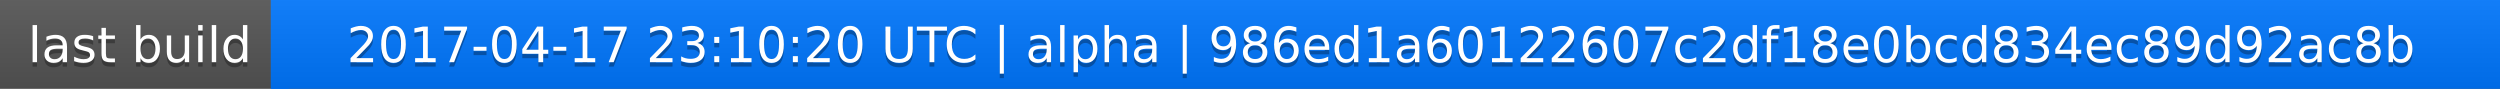
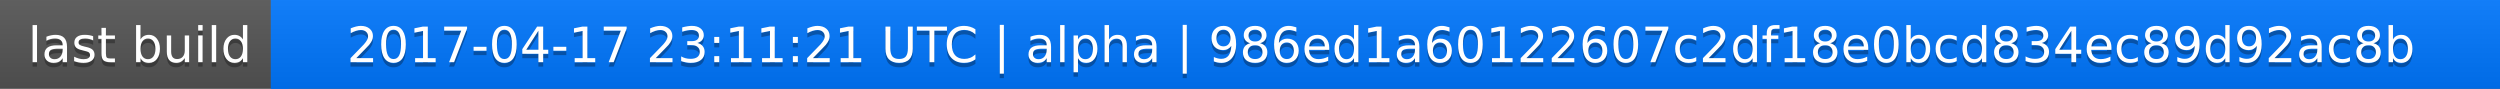
<svg xmlns="http://www.w3.org/2000/svg" width="563" height="20">
  <linearGradient id="a" x2="0" y2="100%">
    <stop offset="0" stop-color="#bbb" stop-opacity=".1" />
    <stop offset="1" stop-opacity=".1" />
  </linearGradient>
  <rect rx="0" width="563" height="20" fill="#555" />
  <rect rx="0" x="61" width="502" height="20" fill="#07f" />
  <path fill="#07f" d="M61 0h4v20h-4z" />
  <rect rx="0" width="563" height="20" fill="url(#a)" />
  <g fill="#fff" text-anchor="middle" font-family="DejaVu Sans,Verdana,Geneva,sans-serif" font-size="11">
    <text x="31.5" y="15" fill="#010101" fill-opacity=".3">last build</text>
    <text x="31.5" y="14">last build</text>
-     <text x="311" y="15" fill="#010101" fill-opacity=".3">2017-04-17 23:10:20 UTC | alpha | 986ed1a60122607c2df18e0bcd834ec89d92ac8b</text>
-     <text x="311" y="14">2017-04-17 23:10:20 UTC | alpha | 986ed1a60122607c2df18e0bcd834ec89d92ac8b</text>
+     <text x="311" y="15" fill="#010101" fill-opacity=".3">2017-04-17 23:11:21 UTC | alpha | 986ed1a60122607c2df18e0bcd834ec89d92ac8b</text>
+     <text x="311" y="14">2017-04-17 23:11:21 UTC | alpha | 986ed1a60122607c2df18e0bcd834ec89d92ac8b</text>
  </g>
</svg>
